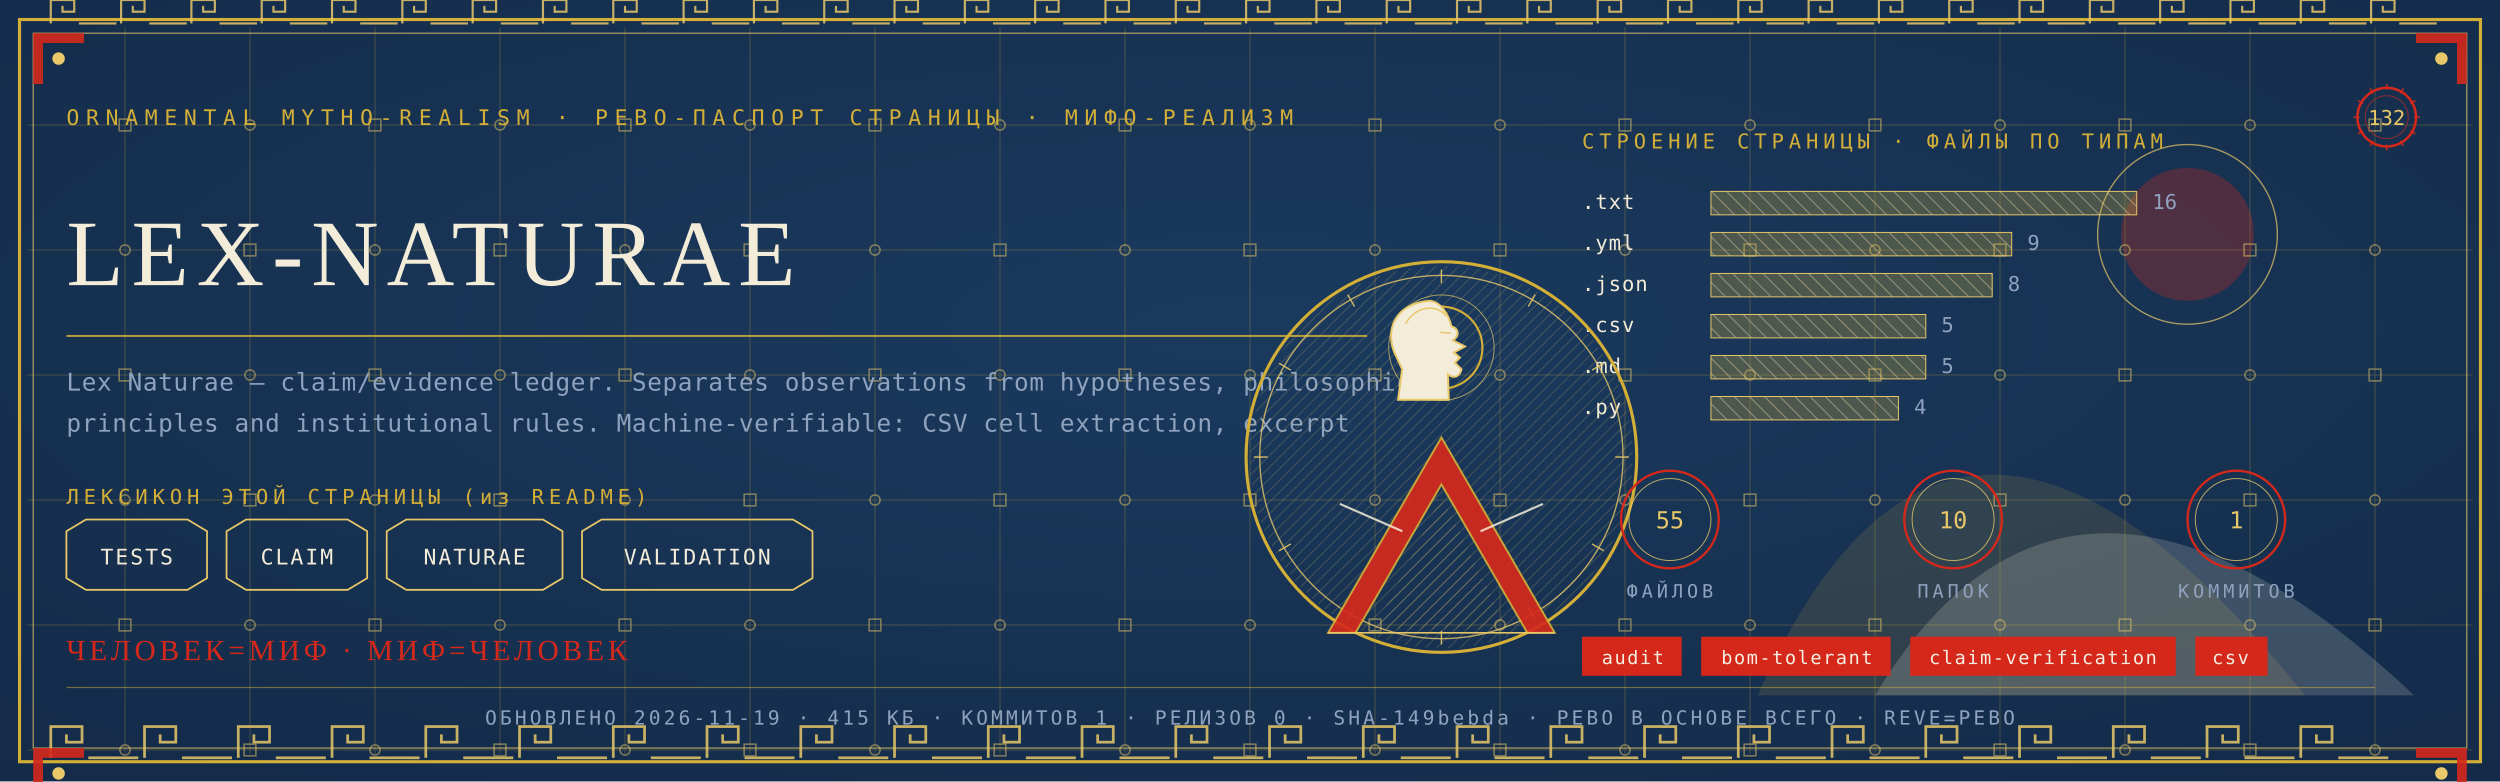
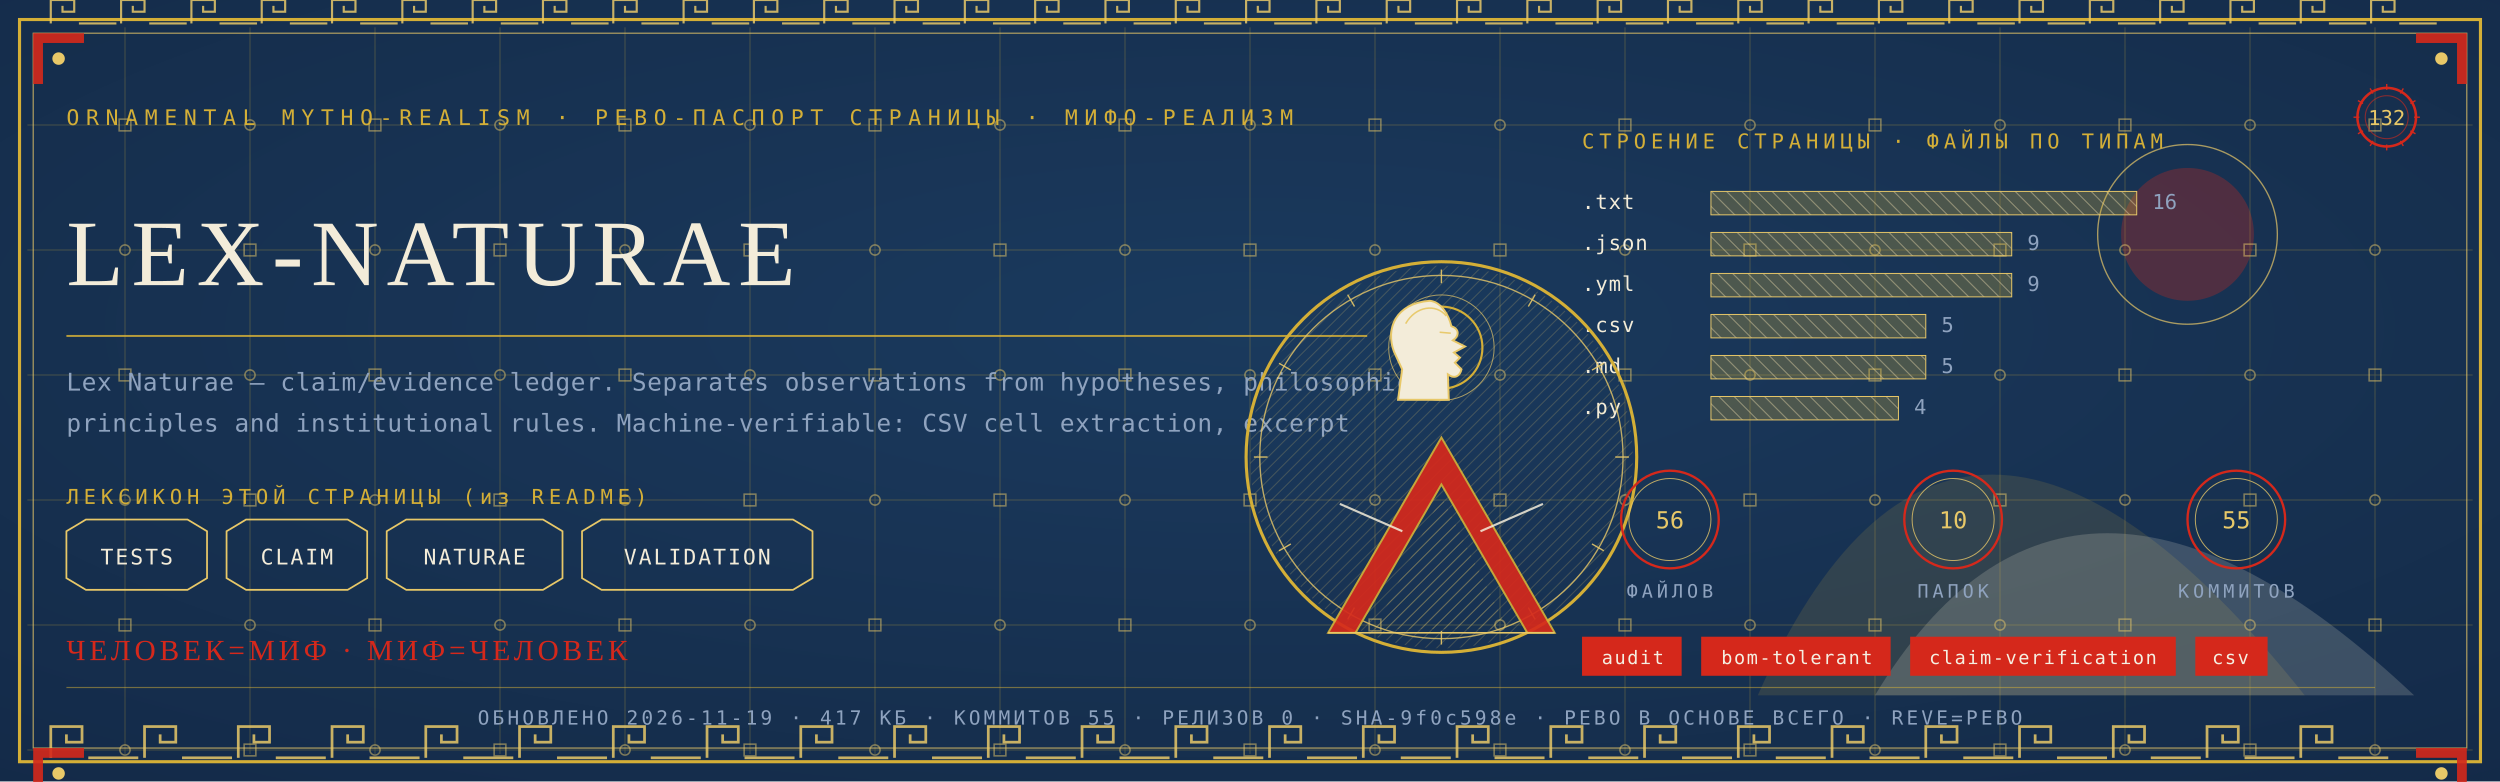
<svg xmlns="http://www.w3.org/2000/svg" viewBox="0 0 1280 400" width="1280" height="400">
  <defs>
    <radialGradient id="rp132" cx="0.5" cy="0.42" r="1.1">
      <stop offset="0" stop-color="#1B3B5F" />
      <stop offset="1" stop-color="#10243E" />
    </radialGradient>
    <pattern id="hatchm" width="4.2" height="4.2" patternUnits="userSpaceOnUse" patternTransform="rotate(45)">
      <rect width="4.2" height="4.2" fill="none" />
      <line x1="0" y1="0" x2="0" y2="4.2" stroke="#E8C868" stroke-width="0.5" />
    </pattern>
    <pattern id="hatchv" width="5.5" height="5.5" patternUnits="userSpaceOnUse" patternTransform="rotate(-45)">
      <rect width="5.5" height="5.5" fill="none" />
      <line x1="0" y1="0" x2="0" y2="5.5" stroke="#F3ECD9" stroke-width="0.5" />
    </pattern>
  </defs>
  <rect width="1280" height="400" fill="#10243E" />
  <rect width="1280" height="400" fill="url(#rp132)" opacity="0.94" />
  <path d="M 900 356 Q 1000 130 1180 356 Z" fill="#D4AF37" opacity="0.14" />
  <path d="M 960 356 Q 1060 190 1236 356 Z" fill="#F3ECD9" opacity="0.18" />
  <circle cx="1120" cy="120" r="34" fill="#D5281B" opacity="0.30" />
  <circle cx="1120" cy="120" r="46" fill="none" stroke="#E8C868" stroke-width="0.7" opacity="0.7" />
  <g stroke="#D4AF37" stroke-width="0.45" opacity="0.30">
    <line x1="64" y1="14" x2="64" y2="386" />
    <line x1="128" y1="14" x2="128" y2="386" />
    <line x1="192" y1="14" x2="192" y2="386" />
    <line x1="256" y1="14" x2="256" y2="386" />
    <line x1="320" y1="14" x2="320" y2="386" />
    <line x1="384" y1="14" x2="384" y2="386" />
    <line x1="448" y1="14" x2="448" y2="386" />
    <line x1="512" y1="14" x2="512" y2="386" />
    <line x1="576" y1="14" x2="576" y2="386" />
    <line x1="640" y1="14" x2="640" y2="386" />
    <line x1="704" y1="14" x2="704" y2="386" />
    <line x1="768" y1="14" x2="768" y2="386" />
    <line x1="832" y1="14" x2="832" y2="386" />
    <line x1="896" y1="14" x2="896" y2="386" />
    <line x1="960" y1="14" x2="960" y2="386" />
    <line x1="1024" y1="14" x2="1024" y2="386" />
    <line x1="1088" y1="14" x2="1088" y2="386" />
    <line x1="1152" y1="14" x2="1152" y2="386" />
    <line x1="1216" y1="14" x2="1216" y2="386" />
    <line x1="14" y1="64" x2="1266" y2="64" />
    <line x1="14" y1="128" x2="1266" y2="128" />
    <line x1="14" y1="192" x2="1266" y2="192" />
    <line x1="14" y1="256" x2="1266" y2="256" />
    <line x1="14" y1="320" x2="1266" y2="320" />
    <line x1="14" y1="384" x2="1266" y2="384" />
  </g>
  <g fill="none" stroke="#E8C868" stroke-width="0.8" opacity="0.5">
    <rect x="61" y="61" width="6" height="6" />
    <circle cx="64" cy="128" r="2.6" />
    <rect x="61" y="189" width="6" height="6" />
    <circle cx="64" cy="256" r="2.6" />
    <rect x="61" y="317" width="6" height="6" />
    <circle cx="64" cy="384" r="2.6" />
    <circle cx="128" cy="64" r="2.6" />
    <rect x="125" y="125" width="6" height="6" />
    <circle cx="128" cy="192" r="2.6" />
    <rect x="125" y="253" width="6" height="6" />
    <circle cx="128" cy="320" r="2.6" />
    <rect x="125" y="381" width="6" height="6" />
    <rect x="189" y="61" width="6" height="6" />
    <circle cx="192" cy="128" r="2.6" />
    <rect x="189" y="189" width="6" height="6" />
    <circle cx="192" cy="256" r="2.6" />
    <rect x="189" y="317" width="6" height="6" />
    <circle cx="192" cy="384" r="2.6" />
    <circle cx="256" cy="64" r="2.6" />
    <rect x="253" y="125" width="6" height="6" />
    <circle cx="256" cy="192" r="2.6" />
    <rect x="253" y="253" width="6" height="6" />
    <circle cx="256" cy="320" r="2.6" />
    <rect x="253" y="381" width="6" height="6" />
    <rect x="317" y="61" width="6" height="6" />
    <circle cx="320" cy="128" r="2.6" />
    <rect x="317" y="189" width="6" height="6" />
    <circle cx="320" cy="256" r="2.6" />
    <rect x="317" y="317" width="6" height="6" />
    <circle cx="320" cy="384" r="2.6" />
    <circle cx="384" cy="64" r="2.6" />
    <rect x="381" y="125" width="6" height="6" />
    <circle cx="384" cy="192" r="2.6" />
    <rect x="381" y="253" width="6" height="6" />
    <circle cx="384" cy="320" r="2.6" />
    <rect x="381" y="381" width="6" height="6" />
    <rect x="445" y="61" width="6" height="6" />
    <circle cx="448" cy="128" r="2.6" />
    <rect x="445" y="189" width="6" height="6" />
    <circle cx="448" cy="256" r="2.6" />
    <rect x="445" y="317" width="6" height="6" />
    <circle cx="448" cy="384" r="2.6" />
    <circle cx="512" cy="64" r="2.6" />
    <rect x="509" y="125" width="6" height="6" />
    <circle cx="512" cy="192" r="2.6" />
    <rect x="509" y="253" width="6" height="6" />
    <circle cx="512" cy="320" r="2.6" />
    <rect x="509" y="381" width="6" height="6" />
    <rect x="573" y="61" width="6" height="6" />
    <circle cx="576" cy="128" r="2.6" />
    <rect x="573" y="189" width="6" height="6" />
    <circle cx="576" cy="256" r="2.6" />
    <rect x="573" y="317" width="6" height="6" />
    <circle cx="576" cy="384" r="2.6" />
    <circle cx="640" cy="64" r="2.6" />
    <rect x="637" y="125" width="6" height="6" />
    <circle cx="640" cy="192" r="2.6" />
    <rect x="637" y="253" width="6" height="6" />
    <circle cx="640" cy="320" r="2.6" />
    <rect x="637" y="381" width="6" height="6" />
    <rect x="701" y="61" width="6" height="6" />
    <circle cx="704" cy="128" r="2.6" />
    <rect x="701" y="189" width="6" height="6" />
    <circle cx="704" cy="256" r="2.6" />
    <rect x="701" y="317" width="6" height="6" />
    <circle cx="704" cy="384" r="2.6" />
    <circle cx="768" cy="64" r="2.6" />
    <rect x="765" y="125" width="6" height="6" />
    <circle cx="768" cy="192" r="2.6" />
    <rect x="765" y="253" width="6" height="6" />
    <circle cx="768" cy="320" r="2.6" />
    <rect x="765" y="381" width="6" height="6" />
    <rect x="829" y="61" width="6" height="6" />
    <circle cx="832" cy="128" r="2.6" />
    <rect x="829" y="189" width="6" height="6" />
    <circle cx="832" cy="256" r="2.6" />
    <rect x="829" y="317" width="6" height="6" />
    <circle cx="832" cy="384" r="2.6" />
    <circle cx="896" cy="64" r="2.6" />
    <rect x="893" y="125" width="6" height="6" />
    <circle cx="896" cy="192" r="2.6" />
    <rect x="893" y="253" width="6" height="6" />
    <circle cx="896" cy="320" r="2.6" />
    <rect x="893" y="381" width="6" height="6" />
    <rect x="957" y="61" width="6" height="6" />
    <circle cx="960" cy="128" r="2.6" />
    <rect x="957" y="189" width="6" height="6" />
    <circle cx="960" cy="256" r="2.6" />
    <rect x="957" y="317" width="6" height="6" />
    <circle cx="960" cy="384" r="2.6" />
    <circle cx="1024" cy="64" r="2.6" />
    <rect x="1021" y="125" width="6" height="6" />
    <circle cx="1024" cy="192" r="2.6" />
    <rect x="1021" y="253" width="6" height="6" />
    <circle cx="1024" cy="320" r="2.6" />
    <rect x="1021" y="381" width="6" height="6" />
    <rect x="1085" y="61" width="6" height="6" />
    <circle cx="1088" cy="128" r="2.6" />
    <rect x="1085" y="189" width="6" height="6" />
    <circle cx="1088" cy="256" r="2.6" />
    <rect x="1085" y="317" width="6" height="6" />
    <circle cx="1088" cy="384" r="2.6" />
    <circle cx="1152" cy="64" r="2.6" />
    <rect x="1149" y="125" width="6" height="6" />
    <circle cx="1152" cy="192" r="2.6" />
    <rect x="1149" y="253" width="6" height="6" />
    <circle cx="1152" cy="320" r="2.6" />
    <rect x="1149" y="381" width="6" height="6" />
    <rect x="1213" y="61" width="6" height="6" />
    <circle cx="1216" cy="128" r="2.6" />
    <rect x="1213" y="189" width="6" height="6" />
    <circle cx="1216" cy="256" r="2.6" />
    <rect x="1213" y="317" width="6" height="6" />
    <circle cx="1216" cy="384" r="2.6" />
  </g>
  <rect x="10" y="10" width="1260" height="380" fill="none" stroke="#D4AF37" stroke-width="1.6" />
  <rect x="17" y="17" width="1246" height="366" fill="none" stroke="#E8C868" stroke-width="0.6" opacity="0.75" />
  <g fill="none" stroke="#E8C868" stroke-width="1.4" opacity="0.85">
    <path d="M 26 388 L 26 372 L 42 372 L 42 380.0 L 34.0 380.0 L 34.0 376.0" />
    <line x1="45.2" y1="388" x2="70.8" y2="388" />
    <path d="M 74 388 L 74 372 L 90 372 L 90 380.0 L 82.0 380.0 L 82.0 376.0" />
    <line x1="93.2" y1="388" x2="118.8" y2="388" />
    <path d="M 122 388 L 122 372 L 138 372 L 138 380.0 L 130.0 380.0 L 130.0 376.0" />
    <line x1="141.2" y1="388" x2="166.8" y2="388" />
    <path d="M 170 388 L 170 372 L 186 372 L 186 380.0 L 178.0 380.0 L 178.0 376.0" />
    <line x1="189.2" y1="388" x2="214.8" y2="388" />
    <path d="M 218 388 L 218 372 L 234 372 L 234 380.0 L 226.0 380.0 L 226.0 376.0" />
    <line x1="237.2" y1="388" x2="262.8" y2="388" />
    <path d="M 266 388 L 266 372 L 282 372 L 282 380.0 L 274.0 380.0 L 274.0 376.0" />
    <line x1="285.2" y1="388" x2="310.8" y2="388" />
    <path d="M 314 388 L 314 372 L 330 372 L 330 380.0 L 322.0 380.0 L 322.0 376.0" />
    <line x1="333.2" y1="388" x2="358.8" y2="388" />
    <path d="M 362 388 L 362 372 L 378 372 L 378 380.0 L 370.0 380.0 L 370.0 376.0" />
    <line x1="381.2" y1="388" x2="406.8" y2="388" />
    <path d="M 410 388 L 410 372 L 426 372 L 426 380.0 L 418.0 380.0 L 418.0 376.0" />
    <line x1="429.2" y1="388" x2="454.8" y2="388" />
    <path d="M 458 388 L 458 372 L 474 372 L 474 380.0 L 466.0 380.0 L 466.0 376.0" />
    <line x1="477.2" y1="388" x2="502.8" y2="388" />
    <path d="M 506 388 L 506 372 L 522 372 L 522 380.0 L 514.0 380.0 L 514.0 376.0" />
    <line x1="525.2" y1="388" x2="550.8" y2="388" />
    <path d="M 554 388 L 554 372 L 570 372 L 570 380.0 L 562.0 380.0 L 562.0 376.0" />
    <line x1="573.2" y1="388" x2="598.8" y2="388" />
    <path d="M 602 388 L 602 372 L 618 372 L 618 380.0 L 610.0 380.0 L 610.0 376.0" />
    <line x1="621.2" y1="388" x2="646.8" y2="388" />
    <path d="M 650 388 L 650 372 L 666 372 L 666 380.0 L 658.0 380.0 L 658.0 376.0" />
    <line x1="669.2" y1="388" x2="694.8" y2="388" />
    <path d="M 698 388 L 698 372 L 714 372 L 714 380.0 L 706.0 380.0 L 706.0 376.0" />
    <line x1="717.2" y1="388" x2="742.8" y2="388" />
    <path d="M 746 388 L 746 372 L 762 372 L 762 380.0 L 754.0 380.0 L 754.0 376.0" />
    <line x1="765.2" y1="388" x2="790.8" y2="388" />
    <path d="M 794 388 L 794 372 L 810 372 L 810 380.0 L 802.0 380.0 L 802.0 376.0" />
    <line x1="813.2" y1="388" x2="838.8" y2="388" />
    <path d="M 842 388 L 842 372 L 858 372 L 858 380.0 L 850.0 380.0 L 850.0 376.0" />
    <line x1="861.2" y1="388" x2="886.8" y2="388" />
    <path d="M 890 388 L 890 372 L 906 372 L 906 380.0 L 898.0 380.0 L 898.0 376.0" />
    <line x1="909.2" y1="388" x2="934.8" y2="388" />
    <path d="M 938 388 L 938 372 L 954 372 L 954 380.0 L 946.0 380.0 L 946.0 376.0" />
    <line x1="957.2" y1="388" x2="982.8" y2="388" />
    <path d="M 986 388 L 986 372 L 1002 372 L 1002 380.0 L 994.0 380.0 L 994.0 376.0" />
    <line x1="1005.2" y1="388" x2="1030.8" y2="388" />
    <path d="M 1034 388 L 1034 372 L 1050 372 L 1050 380.0 L 1042.0 380.0 L 1042.0 376.0" />
    <line x1="1053.2" y1="388" x2="1078.8" y2="388" />
    <path d="M 1082 388 L 1082 372 L 1098 372 L 1098 380.0 L 1090.0 380.0 L 1090.0 376.0" />
    <line x1="1101.2" y1="388" x2="1126.8" y2="388" />
    <path d="M 1130 388 L 1130 372 L 1146 372 L 1146 380.0 L 1138.0 380.0 L 1138.0 376.0" />
    <line x1="1149.2" y1="388" x2="1174.8" y2="388" />
    <path d="M 1178 388 L 1178 372 L 1194 372 L 1194 380.0 L 1186.0 380.0 L 1186.0 376.0" />
    <line x1="1197.2" y1="388" x2="1222.8" y2="388" />
  </g>
  <g fill="none" stroke="#E8C868" stroke-width="1.1" opacity="0.85">
    <path d="M 26 12 L 26 0 L 38 0 L 38 6.0 L 32.0 6.0 L 32.0 3.0" />
    <line x1="40.4" y1="12" x2="59.6" y2="12" />
    <path d="M 62 12 L 62 0 L 74 0 L 74 6.0 L 68.0 6.0 L 68.0 3.0" />
    <line x1="76.4" y1="12" x2="95.6" y2="12" />
    <path d="M 98 12 L 98 0 L 110 0 L 110 6.0 L 104.0 6.0 L 104.0 3.0" />
    <line x1="112.4" y1="12" x2="131.6" y2="12" />
    <path d="M 134 12 L 134 0 L 146 0 L 146 6.0 L 140.0 6.0 L 140.0 3.0" />
    <line x1="148.4" y1="12" x2="167.6" y2="12" />
    <path d="M 170 12 L 170 0 L 182 0 L 182 6.0 L 176.0 6.0 L 176.0 3.0" />
    <line x1="184.4" y1="12" x2="203.6" y2="12" />
    <path d="M 206 12 L 206 0 L 218 0 L 218 6.0 L 212.0 6.0 L 212.0 3.0" />
    <line x1="220.4" y1="12" x2="239.6" y2="12" />
    <path d="M 242 12 L 242 0 L 254 0 L 254 6.0 L 248.0 6.0 L 248.0 3.0" />
    <line x1="256.4" y1="12" x2="275.6" y2="12" />
    <path d="M 278 12 L 278 0 L 290 0 L 290 6.0 L 284.0 6.0 L 284.0 3.0" />
    <line x1="292.4" y1="12" x2="311.6" y2="12" />
    <path d="M 314 12 L 314 0 L 326 0 L 326 6.0 L 320.0 6.0 L 320.0 3.0" />
    <line x1="328.4" y1="12" x2="347.6" y2="12" />
    <path d="M 350 12 L 350 0 L 362 0 L 362 6.0 L 356.0 6.0 L 356.0 3.0" />
    <line x1="364.4" y1="12" x2="383.6" y2="12" />
    <path d="M 386 12 L 386 0 L 398 0 L 398 6.0 L 392.0 6.0 L 392.0 3.0" />
    <line x1="400.4" y1="12" x2="419.6" y2="12" />
    <path d="M 422 12 L 422 0 L 434 0 L 434 6.0 L 428.0 6.0 L 428.0 3.0" />
    <line x1="436.4" y1="12" x2="455.6" y2="12" />
    <path d="M 458 12 L 458 0 L 470 0 L 470 6.0 L 464.0 6.0 L 464.0 3.0" />
    <line x1="472.4" y1="12" x2="491.6" y2="12" />
    <path d="M 494 12 L 494 0 L 506 0 L 506 6.0 L 500.0 6.0 L 500.0 3.0" />
    <line x1="508.4" y1="12" x2="527.6" y2="12" />
    <path d="M 530 12 L 530 0 L 542 0 L 542 6.0 L 536.0 6.0 L 536.0 3.0" />
    <line x1="544.4" y1="12" x2="563.6" y2="12" />
    <path d="M 566 12 L 566 0 L 578 0 L 578 6.0 L 572.0 6.0 L 572.0 3.0" />
    <line x1="580.4" y1="12" x2="599.6" y2="12" />
    <path d="M 602 12 L 602 0 L 614 0 L 614 6.0 L 608.0 6.0 L 608.0 3.0" />
    <line x1="616.4" y1="12" x2="635.6" y2="12" />
    <path d="M 638 12 L 638 0 L 650 0 L 650 6.0 L 644.0 6.0 L 644.0 3.0" />
    <line x1="652.4" y1="12" x2="671.6" y2="12" />
    <path d="M 674 12 L 674 0 L 686 0 L 686 6.0 L 680.0 6.0 L 680.0 3.0" />
    <line x1="688.4" y1="12" x2="707.6" y2="12" />
    <path d="M 710 12 L 710 0 L 722 0 L 722 6.0 L 716.0 6.0 L 716.0 3.0" />
    <line x1="724.4" y1="12" x2="743.6" y2="12" />
    <path d="M 746 12 L 746 0 L 758 0 L 758 6.0 L 752.0 6.0 L 752.0 3.0" />
    <line x1="760.4" y1="12" x2="779.6" y2="12" />
    <path d="M 782 12 L 782 0 L 794 0 L 794 6.0 L 788.0 6.0 L 788.0 3.0" />
    <line x1="796.4" y1="12" x2="815.6" y2="12" />
    <path d="M 818 12 L 818 0 L 830 0 L 830 6.0 L 824.0 6.0 L 824.0 3.0" />
    <line x1="832.4" y1="12" x2="851.6" y2="12" />
    <path d="M 854 12 L 854 0 L 866 0 L 866 6.0 L 860.0 6.0 L 860.0 3.0" />
    <line x1="868.4" y1="12" x2="887.6" y2="12" />
    <path d="M 890 12 L 890 0 L 902 0 L 902 6.0 L 896.0 6.0 L 896.0 3.0" />
    <line x1="904.4" y1="12" x2="923.6" y2="12" />
    <path d="M 926 12 L 926 0 L 938 0 L 938 6.0 L 932.0 6.0 L 932.0 3.0" />
    <line x1="940.4" y1="12" x2="959.6" y2="12" />
    <path d="M 962 12 L 962 0 L 974 0 L 974 6.0 L 968.0 6.0 L 968.0 3.0" />
    <line x1="976.4" y1="12" x2="995.6" y2="12" />
    <path d="M 998 12 L 998 0 L 1010 0 L 1010 6.0 L 1004.0 6.0 L 1004.0 3.0" />
    <line x1="1012.4" y1="12" x2="1031.6" y2="12" />
    <path d="M 1034 12 L 1034 0 L 1046 0 L 1046 6.0 L 1040.0 6.0 L 1040.0 3.0" />
    <line x1="1048.4" y1="12" x2="1067.6" y2="12" />
    <path d="M 1070 12 L 1070 0 L 1082 0 L 1082 6.0 L 1076.0 6.0 L 1076.0 3.0" />
    <line x1="1084.4" y1="12" x2="1103.6" y2="12" />
    <path d="M 1106 12 L 1106 0 L 1118 0 L 1118 6.0 L 1112.0 6.0 L 1112.0 3.0" />
    <line x1="1120.4" y1="12" x2="1139.6" y2="12" />
    <path d="M 1142 12 L 1142 0 L 1154 0 L 1154 6.0 L 1148.0 6.0 L 1148.0 3.0" />
    <line x1="1156.4" y1="12" x2="1175.6" y2="12" />
    <path d="M 1178 12 L 1178 0 L 1190 0 L 1190 6.0 L 1184.0 6.0 L 1184.0 3.0" />
    <line x1="1192.4" y1="12" x2="1211.6" y2="12" />
    <path d="M 1214 12 L 1214 0 L 1226 0 L 1226 6.0 L 1220.0 6.0 L 1220.0 3.0" />
    <line x1="1228.4" y1="12" x2="1247.6" y2="12" />
  </g>
  <g transform="translate(17,17) scale(1,1)">
    <path d="M 0 0 L 26 0 L 26 5 L 5 5 L 5 26 L 0 26 Z" fill="#D5281B" opacity="0.9" />
    <circle cx="13" cy="13" r="3.2" fill="#E8C868" />
  </g>
  <g transform="translate(1263,17) scale(-1,1)">
    <path d="M 0 0 L 26 0 L 26 5 L 5 5 L 5 26 L 0 26 Z" fill="#D5281B" opacity="0.9" />
    <circle cx="13" cy="13" r="3.2" fill="#E8C868" />
  </g>
  <g transform="translate(17,383) scale(1,1)">
    <path d="M 0 0 L 26 0 L 26 5 L 5 5 L 5 26 L 0 26 Z" fill="#D5281B" opacity="0.9" />
    <circle cx="13" cy="13" r="3.2" fill="#E8C868" />
  </g>
  <g transform="translate(1263,383) scale(-1,1)">
    <path d="M 0 0 L 26 0 L 26 5 L 5 5 L 5 26 L 0 26 Z" fill="#D5281B" opacity="0.9" />
    <circle cx="13" cy="13" r="3.2" fill="#E8C868" />
  </g>
  <text x="34" y="64" font-family="'Cascadia Mono', ui-monospace, Consolas, monospace" font-size="11" fill="#D4AF37" letter-spacing="3.4">ORNAMENTAL MYTHO-REALISM · РЕВО-ПАСПОРТ СТРАНИЦЫ · МИФО-РЕАЛИЗМ</text>
  <g transform="translate(1222,60)">
    <circle r="15" fill="none" stroke="#D5281B" stroke-width="1.3" />
    <circle r="11" fill="none" stroke="#D5281B" stroke-width="0.55" opacity="0.6" />
    <text y="4" text-anchor="middle" font-family="'Cascadia Mono', ui-monospace, Consolas, monospace" font-size="10.5" fill="#E8C868">132</text>
    <g stroke="#D5281B" stroke-width="0.7">
      <line x1="0" y1="-17" x2="0" y2="-14" transform="rotate(0)" />
      <line x1="0" y1="-17" x2="0" y2="-14" transform="rotate(30)" />
      <line x1="0" y1="-17" x2="0" y2="-14" transform="rotate(60)" />
      <line x1="0" y1="-17" x2="0" y2="-14" transform="rotate(90)" />
      <line x1="0" y1="-17" x2="0" y2="-14" transform="rotate(120)" />
      <line x1="0" y1="-17" x2="0" y2="-14" transform="rotate(150)" />
      <line x1="0" y1="-17" x2="0" y2="-14" transform="rotate(180)" />
      <line x1="0" y1="-17" x2="0" y2="-14" transform="rotate(210)" />
      <line x1="0" y1="-17" x2="0" y2="-14" transform="rotate(240)" />
      <line x1="0" y1="-17" x2="0" y2="-14" transform="rotate(270)" />
      <line x1="0" y1="-17" x2="0" y2="-14" transform="rotate(300)" />
      <line x1="0" y1="-17" x2="0" y2="-14" transform="rotate(330)" />
    </g>
  </g>
  <text x="34" y="146" font-family="Georgia, 'Times New Roman', serif" font-size="48.0" fill="#F3ECD9" letter-spacing="4">LEX-NATURAE</text>
  <line x1="34" y1="172" x2="700" y2="172" stroke="#D4AF37" stroke-width="1" opacity="0.85" />
  <text x="34" y="200" font-family="'Cascadia Mono', ui-monospace, Consolas, monospace" font-size="12.5" fill="#8FA3BF" letter-spacing="0.3">Lex Naturae — claim/evidence ledger. Separates observations from hypotheses, philosophical</text>
  <text x="34" y="221" font-family="'Cascadia Mono', ui-monospace, Consolas, monospace" font-size="12.5" fill="#8FA3BF" letter-spacing="0.3">principles and institutional rules. Machine-verifiable: CSV cell extraction, excerpt</text>
  <text x="34" y="258" font-family="'Cascadia Mono', ui-monospace, Consolas, monospace" font-size="10.5" fill="#D4AF37" letter-spacing="2.5">ЛЕКСИКОН ЭТОЙ СТРАНИЦЫ (из README)</text>
  <path d="M 34 272 L 44 266 L 96 266 L 106 272 L 106 296 L 96 302 L 44 302 L 34 296 Z" fill="none" stroke="#E8C868" stroke-width="0.9" />
  <text x="70" y="289" text-anchor="middle" font-family="'Cascadia Mono', ui-monospace, Consolas, monospace" font-size="11" fill="#F3ECD9" letter-spacing="1">TESTS</text>
  <path d="M 116 272 L 126 266 L 178 266 L 188 272 L 188 296 L 178 302 L 126 302 L 116 296 Z" fill="none" stroke="#E8C868" stroke-width="0.9" />
  <text x="152" y="289" text-anchor="middle" font-family="'Cascadia Mono', ui-monospace, Consolas, monospace" font-size="11" fill="#F3ECD9" letter-spacing="1">CLAIM</text>
  <path d="M 198 272 L 208 266 L 278 266 L 288 272 L 288 296 L 278 302 L 208 302 L 198 296 Z" fill="none" stroke="#E8C868" stroke-width="0.9" />
  <text x="243" y="289" text-anchor="middle" font-family="'Cascadia Mono', ui-monospace, Consolas, monospace" font-size="11" fill="#F3ECD9" letter-spacing="1">NATURAE</text>
  <path d="M 298 272 L 308 266 L 406 266 L 416 272 L 416 296 L 406 302 L 308 302 L 298 296 Z" fill="none" stroke="#E8C868" stroke-width="0.9" />
  <text x="357" y="289" text-anchor="middle" font-family="'Cascadia Mono', ui-monospace, Consolas, monospace" font-size="11" fill="#F3ECD9" letter-spacing="1">VALIDATION</text>
  <text x="810" y="76" font-family="'Cascadia Mono', ui-monospace, Consolas, monospace" font-size="10.5" fill="#D4AF37" letter-spacing="2.5">СТРОЕНИЕ СТРАНИЦЫ · ФАЙЛЫ ПО ТИПАМ</text>
  <text x="810" y="107" font-family="'Cascadia Mono', ui-monospace, Consolas, monospace" font-size="10.5" fill="#F3ECD9" letter-spacing="0.5">.txt</text>
  <rect x="876" y="98" width="218" height="12" fill="url(#hatchv)" opacity="0.9" />
  <rect x="876" y="98" width="218" height="12" fill="#D4AF37" opacity="0.28" />
  <rect x="876" y="98" width="218" height="12" fill="none" stroke="#E8C868" stroke-width="0.5" />
  <text x="1102" y="107" font-family="'Cascadia Mono', ui-monospace, Consolas, monospace" font-size="10.5" fill="#8FA3BF">16</text>
-   <text x="810" y="128" font-family="'Cascadia Mono', ui-monospace, Consolas, monospace" font-size="10.5" fill="#F3ECD9" letter-spacing="0.5">.yml</text>
+   <text x="810" y="128" font-family="'Cascadia Mono', ui-monospace, Consolas, monospace" font-size="10.5" fill="#F3ECD9" letter-spacing="0.5">.json</text>
  <rect x="876" y="119" width="154" height="12" fill="url(#hatchv)" opacity="0.9" />
  <rect x="876" y="119" width="154" height="12" fill="#D4AF37" opacity="0.28" />
  <rect x="876" y="119" width="154" height="12" fill="none" stroke="#E8C868" stroke-width="0.5" />
  <text x="1038" y="128" font-family="'Cascadia Mono', ui-monospace, Consolas, monospace" font-size="10.5" fill="#8FA3BF">9</text>
-   <text x="810" y="149" font-family="'Cascadia Mono', ui-monospace, Consolas, monospace" font-size="10.5" fill="#F3ECD9" letter-spacing="0.5">.json</text>
-   <rect x="876" y="140" width="144" height="12" fill="url(#hatchv)" opacity="0.9" />
-   <rect x="876" y="140" width="144" height="12" fill="#D4AF37" opacity="0.28" />
-   <rect x="876" y="140" width="144" height="12" fill="none" stroke="#E8C868" stroke-width="0.5" />
-   <text x="1028" y="149" font-family="'Cascadia Mono', ui-monospace, Consolas, monospace" font-size="10.5" fill="#8FA3BF">8</text>
+   <text x="810" y="149" font-family="'Cascadia Mono', ui-monospace, Consolas, monospace" font-size="10.5" fill="#F3ECD9" letter-spacing="0.5">.yml</text>
+   <rect x="876" y="140" width="154" height="12" fill="url(#hatchv)" opacity="0.9" />
+   <rect x="876" y="140" width="154" height="12" fill="#D4AF37" opacity="0.28" />
+   <rect x="876" y="140" width="154" height="12" fill="none" stroke="#E8C868" stroke-width="0.5" />
+   <text x="1038" y="149" font-family="'Cascadia Mono', ui-monospace, Consolas, monospace" font-size="10.5" fill="#8FA3BF">9</text>
  <text x="810" y="170" font-family="'Cascadia Mono', ui-monospace, Consolas, monospace" font-size="10.5" fill="#F3ECD9" letter-spacing="0.5">.csv</text>
  <rect x="876" y="161" width="110" height="12" fill="url(#hatchv)" opacity="0.9" />
  <rect x="876" y="161" width="110" height="12" fill="#D4AF37" opacity="0.28" />
  <rect x="876" y="161" width="110" height="12" fill="none" stroke="#E8C868" stroke-width="0.5" />
  <text x="994" y="170" font-family="'Cascadia Mono', ui-monospace, Consolas, monospace" font-size="10.5" fill="#8FA3BF">5</text>
  <text x="810" y="191" font-family="'Cascadia Mono', ui-monospace, Consolas, monospace" font-size="10.5" fill="#F3ECD9" letter-spacing="0.5">.md</text>
  <rect x="876" y="182" width="110" height="12" fill="url(#hatchv)" opacity="0.9" />
  <rect x="876" y="182" width="110" height="12" fill="#D4AF37" opacity="0.28" />
  <rect x="876" y="182" width="110" height="12" fill="none" stroke="#E8C868" stroke-width="0.5" />
  <text x="994" y="191" font-family="'Cascadia Mono', ui-monospace, Consolas, monospace" font-size="10.5" fill="#8FA3BF">5</text>
  <text x="810" y="212" font-family="'Cascadia Mono', ui-monospace, Consolas, monospace" font-size="10.5" fill="#F3ECD9" letter-spacing="0.5">.py</text>
  <rect x="876" y="203" width="96" height="12" fill="url(#hatchv)" opacity="0.9" />
  <rect x="876" y="203" width="96" height="12" fill="#D4AF37" opacity="0.28" />
  <rect x="876" y="203" width="96" height="12" fill="none" stroke="#E8C868" stroke-width="0.5" />
  <text x="980" y="212" font-family="'Cascadia Mono', ui-monospace, Consolas, monospace" font-size="10.5" fill="#8FA3BF">4</text>
  <g transform="translate(738,234)">
    <circle r="100" fill="none" stroke="#D4AF37" stroke-width="1.6" />
    <circle r="93" fill="none" stroke="#E8C868" stroke-width="0.7" opacity="0.8" />
    <circle r="98" fill="url(#hatchm)" opacity="0.4" />
    <g stroke="#E8C868" stroke-width="0.7" opacity="0.9">
      <line x1="0" y1="-96" x2="0" y2="-89" transform="rotate(0)" />
      <line x1="0" y1="-96" x2="0" y2="-89" transform="rotate(30)" />
      <line x1="0" y1="-96" x2="0" y2="-89" transform="rotate(60)" />
      <line x1="0" y1="-96" x2="0" y2="-89" transform="rotate(90)" />
      <line x1="0" y1="-96" x2="0" y2="-89" transform="rotate(120)" />
      <line x1="0" y1="-96" x2="0" y2="-89" transform="rotate(150)" />
      <line x1="0" y1="-96" x2="0" y2="-89" transform="rotate(180)" />
      <line x1="0" y1="-96" x2="0" y2="-89" transform="rotate(210)" />
      <line x1="0" y1="-96" x2="0" y2="-89" transform="rotate(240)" />
      <line x1="0" y1="-96" x2="0" y2="-89" transform="rotate(270)" />
      <line x1="0" y1="-96" x2="0" y2="-89" transform="rotate(300)" />
      <line x1="0" y1="-96" x2="0" y2="-89" transform="rotate(330)" />
    </g>
    <circle cy="-56" r="21" fill="none" stroke="#D4AF37" stroke-width="1.1" />
    <circle cy="-56" r="27" fill="none" stroke="#E8C868" stroke-width="0.5" opacity="0.7" />
    <path d="M -6.0 -80.0 C -23.5 -78.7 -28.7 -65.7 -24.3 -54.0 L -20.1 -44.9 L -22.2 -29.3 L 3.8 -29.3 L 3.3 -42.3 C 6.9 -39.7 9.5 -41.5 10.3 -44.9 L 6.9 -48.3 L 9.5 -50.9 L 6.4 -53.5 L 12.1 -56.6 L 5.9 -59.7 C 9.5 -62.3 9.0 -65.7 5.1 -67.0 C 3.8 -72.7 -0.1 -79.5 -6.0 -80.0 Z" fill="#F3ECD9" stroke="#E8C868" stroke-width="1.0" />
    <g fill="none" stroke="#E8C868" stroke-width="0.8" opacity="0.95">
      <path d="M -18.3 -68.3 C -13.1 -77.4 -2.7 -78.7 2.5 -72.2" />
      <path d="M -0.9 -63.9 L 4.8 -63.4" />
    </g>
    <path d="M -58.0 90.0 L 0 -10.0 L 58.0 90.0 L 44.0 90.0 L 0 14.0 L -44.0 90.0 Z" fill="#D5281B" opacity="0.92" stroke="#D4AF37" stroke-width="1.0" />
    <path d="M -34.0 88.0 L 0 20.0 L 34.0 88.0" fill="url(#hatchm)" opacity="0.5" stroke="none" />
    <path d="M -58.0 90.0 L 58.0 90.0" fill="none" stroke="#E8C868" stroke-width="0.8" />
    <path d="M -52.0 24.0 L -20.0 38.0" fill="none" stroke="#F3ECD9" stroke-width="1.1" opacity="0.85" />
    <path d="M 52.0 24.0 L 20.0 38.0" fill="none" stroke="#F3ECD9" stroke-width="1.1" opacity="0.85" />
  </g>
  <g transform="translate(855,266)">
    <circle r="25" fill="none" stroke="#D5281B" stroke-width="1.2" />
    <circle r="21" fill="none" stroke="#E8C868" stroke-width="0.5" opacity="0.8" />
-     <text y="4.5" text-anchor="middle" font-family="'Cascadia Mono', ui-monospace, Consolas, monospace" font-size="12" fill="#E8C868">55</text>
+     <text y="4.5" text-anchor="middle" font-family="'Cascadia Mono', ui-monospace, Consolas, monospace" font-size="12" fill="#E8C868">56</text>
    <text y="40" text-anchor="middle" font-family="'Cascadia Mono', ui-monospace, Consolas, monospace" font-size="9.5" fill="#8FA3BF" letter-spacing="2">ФАЙЛОВ</text>
  </g>
  <g transform="translate(1000,266)">
    <circle r="25" fill="none" stroke="#D5281B" stroke-width="1.2" />
    <circle r="21" fill="none" stroke="#E8C868" stroke-width="0.5" opacity="0.8" />
    <text y="4.5" text-anchor="middle" font-family="'Cascadia Mono', ui-monospace, Consolas, monospace" font-size="12" fill="#E8C868">10</text>
    <text y="40" text-anchor="middle" font-family="'Cascadia Mono', ui-monospace, Consolas, monospace" font-size="9.5" fill="#8FA3BF" letter-spacing="2">ПАПОК</text>
  </g>
  <g transform="translate(1145,266)">
    <circle r="25" fill="none" stroke="#D5281B" stroke-width="1.2" />
    <circle r="21" fill="none" stroke="#E8C868" stroke-width="0.5" opacity="0.8" />
-     <text y="4.5" text-anchor="middle" font-family="'Cascadia Mono', ui-monospace, Consolas, monospace" font-size="12" fill="#E8C868">1</text>
+     <text y="4.5" text-anchor="middle" font-family="'Cascadia Mono', ui-monospace, Consolas, monospace" font-size="12" fill="#E8C868">55</text>
    <text y="40" text-anchor="middle" font-family="'Cascadia Mono', ui-monospace, Consolas, monospace" font-size="9.5" fill="#8FA3BF" letter-spacing="2">КОММИТОВ</text>
  </g>
  <rect x="810" y="326" rx="0" width="51" height="20" fill="#D5281B" />
  <text x="836" y="340" text-anchor="middle" font-family="'Cascadia Mono', ui-monospace, Consolas, monospace" font-size="9.5" fill="#F5EFE2" letter-spacing="0.8">audit</text>
  <rect x="871" y="326" rx="0" width="97" height="20" fill="#D5281B" />
  <text x="920" y="340" text-anchor="middle" font-family="'Cascadia Mono', ui-monospace, Consolas, monospace" font-size="9.5" fill="#F5EFE2" letter-spacing="0.8">bom-tolerant</text>
  <rect x="978" y="326" rx="0" width="136" height="20" fill="#D5281B" />
  <text x="1046" y="340" text-anchor="middle" font-family="'Cascadia Mono', ui-monospace, Consolas, monospace" font-size="9.5" fill="#F5EFE2" letter-spacing="0.8">claim-verification</text>
  <rect x="1124" y="326" rx="0" width="37" height="20" fill="#D5281B" />
  <text x="1142" y="340" text-anchor="middle" font-family="'Cascadia Mono', ui-monospace, Consolas, monospace" font-size="9.5" fill="#F5EFE2" letter-spacing="0.8">csv</text>
  <text x="34" y="338" font-family="Georgia, 'Times New Roman', serif" font-size="15" fill="#D5281B" letter-spacing="2">ЧЕЛОВЕК=МИФ · МИФ=ЧЕЛОВЕК</text>
  <line x1="34" y1="352" x2="1216" y2="352" stroke="#D4AF37" stroke-width="0.6" opacity="0.5" />
-   <text x="640" y="371" text-anchor="middle" font-family="'Cascadia Mono', ui-monospace, Consolas, monospace" font-size="10" fill="#8FA3BF" letter-spacing="1.6">ОБНОВЛЕНО 2026-11-19 · 415 КБ · КОММИТОВ 1 · РЕЛИЗОВ 0 · SHA-149bebda · РЕВО В ОСНОВЕ ВСЕГО · REVE=РЕВО</text>
+   <text x="640" y="371" text-anchor="middle" font-family="'Cascadia Mono', ui-monospace, Consolas, monospace" font-size="10" fill="#8FA3BF" letter-spacing="1.6">ОБНОВЛЕНО 2026-11-19 · 417 КБ · КОММИТОВ 55 · РЕЛИЗОВ 0 · SHA-9f0c598e · РЕВО В ОСНОВЕ ВСЕГО · REVE=РЕВО</text>
</svg>
